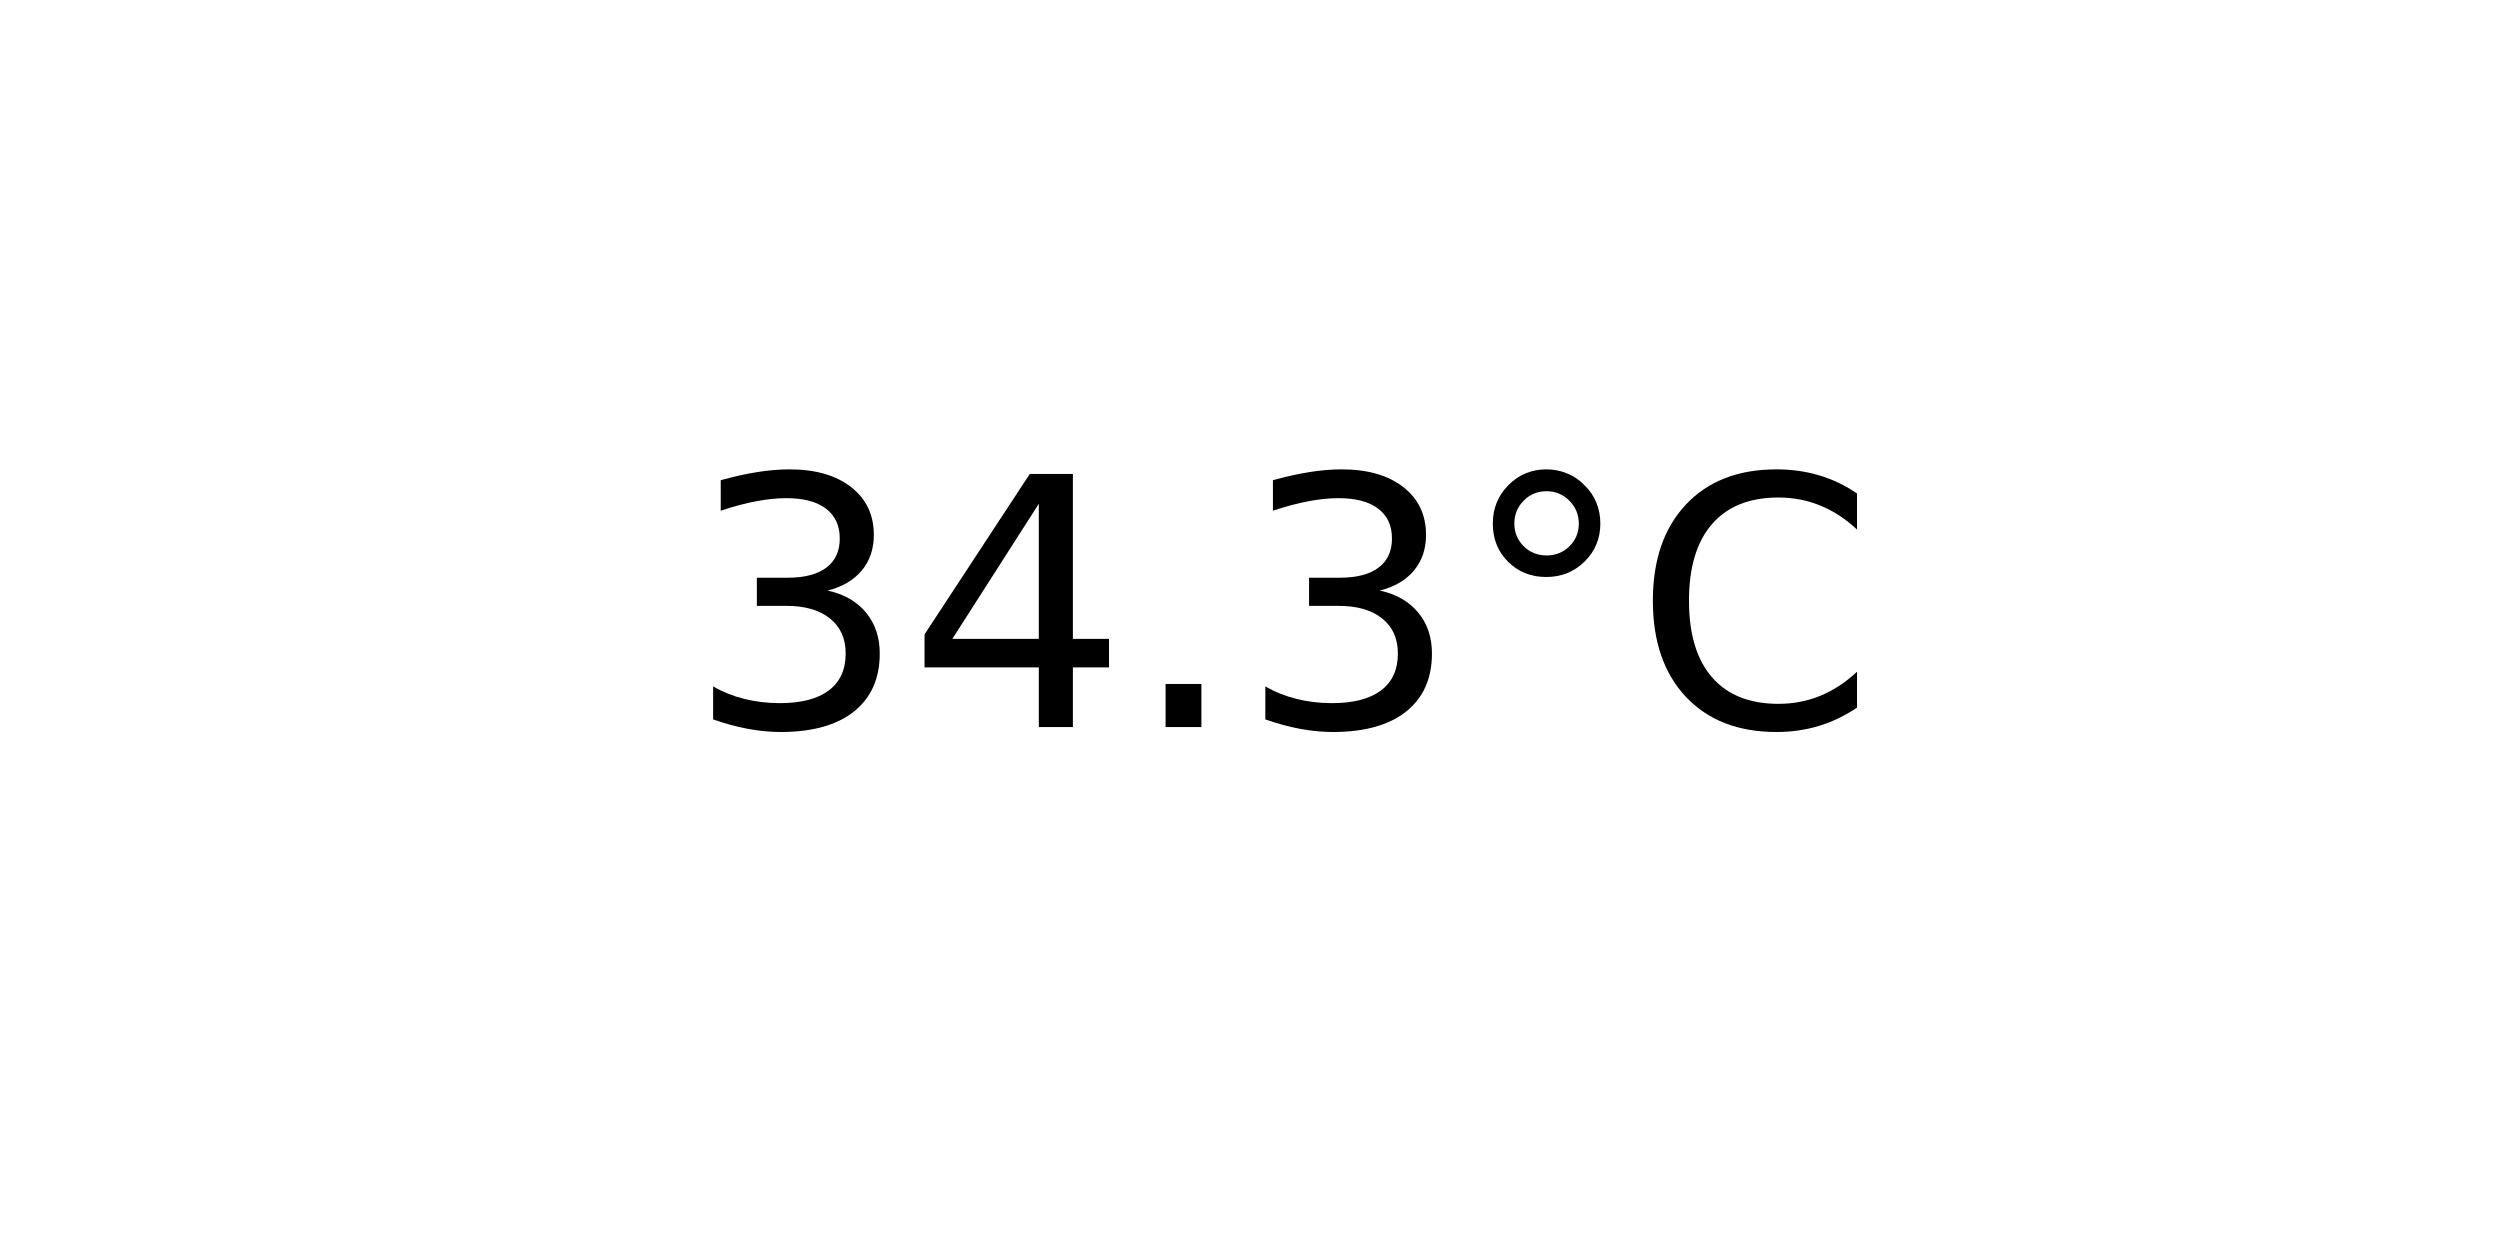
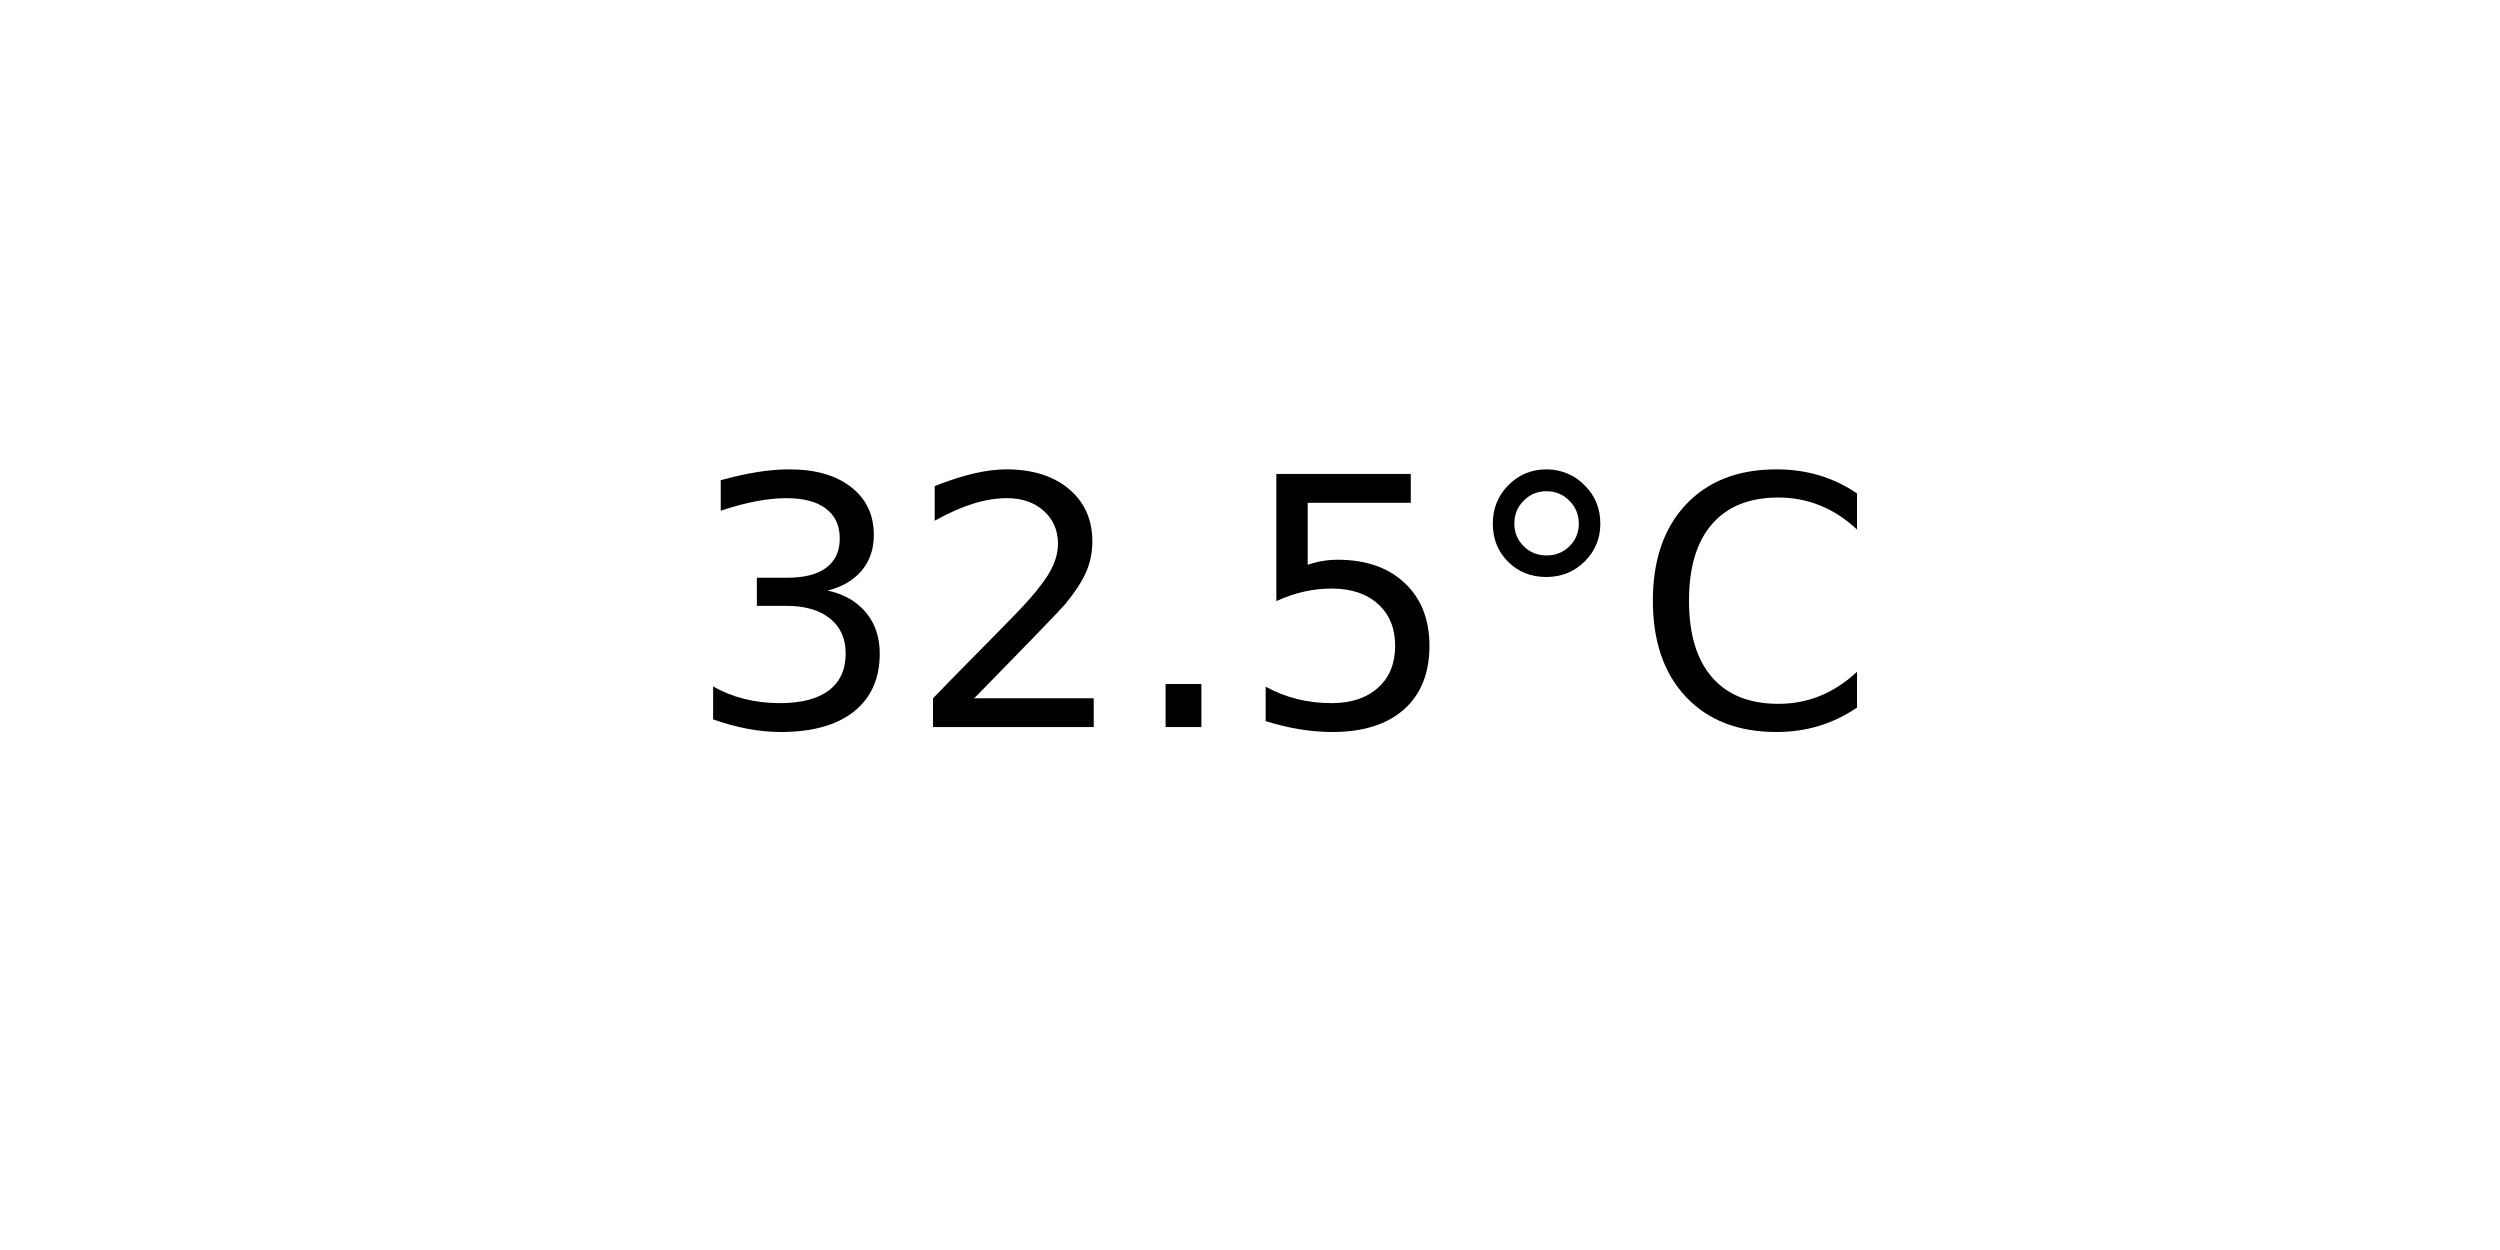
<svg xmlns="http://www.w3.org/2000/svg" xmlns:xlink="http://www.w3.org/1999/xlink" width="72pt" height="36pt" viewBox="0 0 72 36" version="1.1">
  <defs>
    <style type="text/css">*{stroke-linejoin: round; stroke-linecap: butt}</style>
  </defs>
  <g id="figure_1">
    <g id="axes_1">
      <g id="text_1">
        <g transform="translate(19.77578 20.93937) scale(0.1 -0.1)">
          <defs>
            <path id="DejaVuSans-33" d="M 2597 2516  Q 3050 2419 3304 2112  Q 3559 1806 3559 1356  Q 3559 666 3084 287  Q 2609 -91 1734 -91  Q 1441 -91 1130 -33  Q 819 25 488 141  L 488 750  Q 750 597 1062 519  Q 1375 441 1716 441  Q 2309 441 2620 675  Q 2931 909 2931 1356  Q 2931 1769 2642 2001  Q 2353 2234 1838 2234  L 1294 2234  L 1294 2753  L 1863 2753  Q 2328 2753 2575 2939  Q 2822 3125 2822 3475  Q 2822 3834 2567 4026  Q 2313 4219 1838 4219  Q 1578 4219 1281 4162  Q 984 4106 628 3988  L 628 4550  Q 988 4650 1302 4700  Q 1616 4750 1894 4750  Q 2613 4750 3031 4423  Q 3450 4097 3450 3541  Q 3450 3153 3228 2886  Q 3006 2619 2597 2516  z " transform="scale(0.015625)" />
-             <path id="DejaVuSans-34" d="M 2419 4116  L 825 1625  L 2419 1625  L 2419 4116  z M 2253 4666  L 3047 4666  L 3047 1625  L 3713 1625  L 3713 1100  L 3047 1100  L 3047 0  L 2419 0  L 2419 1100  L 313 1100  L 313 1709  L 2253 4666  z " transform="scale(0.015625)" />
+             <path id="DejaVuSans-32" d="M 1228 531  L 3431 531  L 3431 0  L 469 0  L 469 531  Q 828 903 1448 1529  Q 2069 2156 2228 2338  Q 2531 2678 2651 2914  Q 2772 3150 2772 3378  Q 2772 3750 2511 3984  Q 2250 4219 1831 4219  Q 1534 4219 1204 4116  Q 875 4013 500 3803  L 500 4441  Q 881 4594 1212 4672  Q 1544 4750 1819 4750  Q 2544 4750 2975 4387  Q 3406 4025 3406 3419  Q 3406 3131 3298 2873  Q 3191 2616 2906 2266  Q 2828 2175 2409 1742  Q 1991 1309 1228 531  z " transform="scale(0.015625)" />
            <path id="DejaVuSans-2e" d="M 684 794  L 1344 794  L 1344 0  L 684 0  L 684 794  z " transform="scale(0.015625)" />
+             <path id="DejaVuSans-35" d="M 691 4666  L 3169 4666  L 3169 4134  L 1269 4134  L 1269 2991  Q 1406 3038 1543 3061  Q 1681 3084 1819 3084  Q 2600 3084 3056 2656  Q 3513 2228 3513 1497  Q 3513 744 3044 326  Q 2575 -91 1722 -91  Q 1428 -91 1123 -41  Q 819 9 494 109  L 494 744  Q 775 591 1075 516  Q 1375 441 1709 441  Q 2250 441 2565 725  Q 2881 1009 2881 1497  Q 2881 1984 2565 2268  Q 2250 2553 1709 2553  Q 1456 2553 1204 2497  Q 953 2441 691 2322  L 691 4666  z " transform="scale(0.015625)" />
            <path id="DejaVuSans-b0" d="M 1600 4347  Q 1350 4347 1178 4173  Q 1006 4000 1006 3750  Q 1006 3503 1178 3333  Q 1350 3163 1600 3163  Q 1850 3163 2022 3333  Q 2194 3503 2194 3750  Q 2194 3997 2020 4172  Q 1847 4347 1600 4347  z M 1600 4750  Q 1800 4750 1984 4673  Q 2169 4597 2303 4453  Q 2447 4313 2519 4134  Q 2591 3956 2591 3750  Q 2591 3338 2302 3052  Q 2013 2766 1594 2766  Q 1172 2766 890 3047  Q 609 3328 609 3750  Q 609 4169 896 4459  Q 1184 4750 1600 4750  z " transform="scale(0.015625)" />
            <path id="DejaVuSans-43" d="M 4122 4306  L 4122 3641  Q 3803 3938 3442 4084  Q 3081 4231 2675 4231  Q 1875 4231 1450 3742  Q 1025 3253 1025 2328  Q 1025 1406 1450 917  Q 1875 428 2675 428  Q 3081 428 3442 575  Q 3803 722 4122 1019  L 4122 359  Q 3791 134 3420 21  Q 3050 -91 2638 -91  Q 1578 -91 968 557  Q 359 1206 359 2328  Q 359 3453 968 4101  Q 1578 4750 2638 4750  Q 3056 4750 3426 4639  Q 3797 4528 4122 4306  z " transform="scale(0.015625)" />
          </defs>
          <use xlink:href="#DejaVuSans-33" />
-           <use xlink:href="#DejaVuSans-34" x="63.623" />
+           <use xlink:href="#DejaVuSans-32" x="63.623" />
          <use xlink:href="#DejaVuSans-2e" x="127.246" />
-           <use xlink:href="#DejaVuSans-33" x="159.033" />
+           <use xlink:href="#DejaVuSans-35" x="159.033" />
          <use xlink:href="#DejaVuSans-b0" x="222.656" />
          <use xlink:href="#DejaVuSans-43" x="272.656" />
        </g>
      </g>
    </g>
  </g>
</svg>
